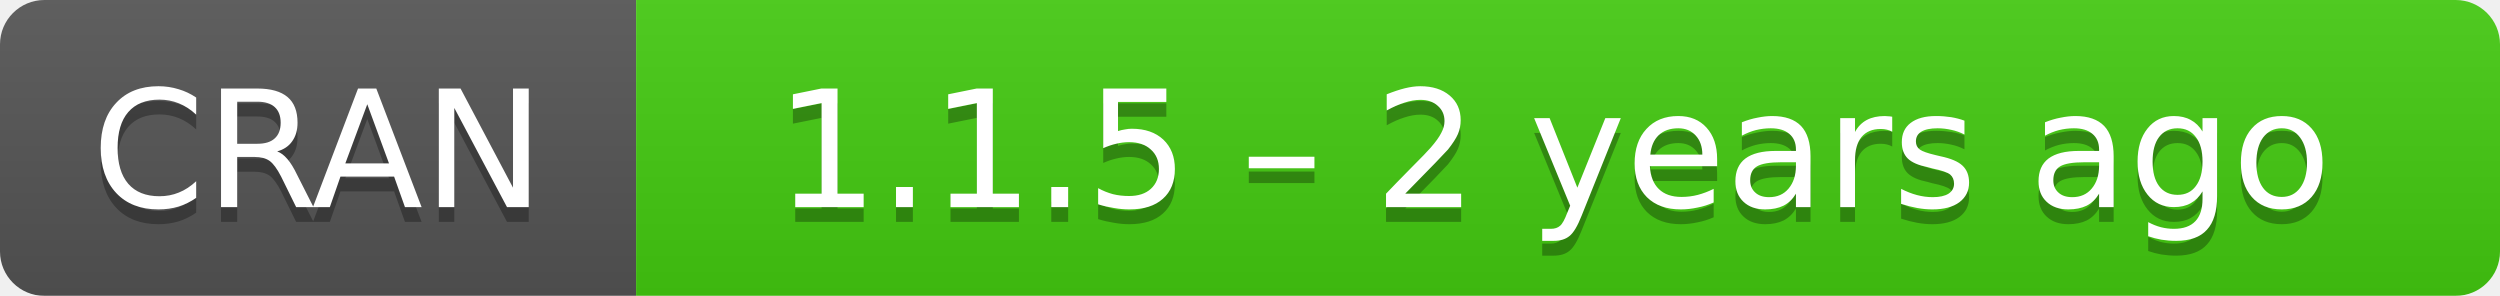
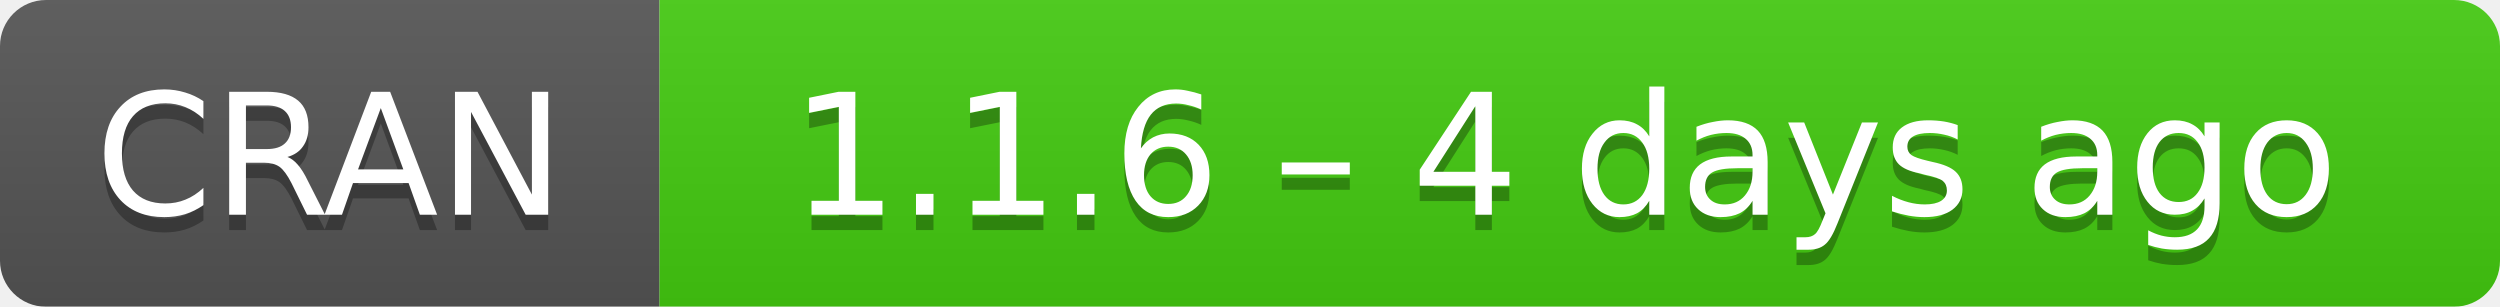
- <svg xmlns="http://www.w3.org/2000/svg" width="169" height="20" aria-label="CRAN 1.1.5 – 2 years ago">
+ <svg xmlns="http://www.w3.org/2000/svg" width="163" height="20" aria-label="CRAN 1.1.6 – 4 days ago">
  <linearGradient id="b" x2="0" y2="100%">
    <stop offset="0" stop-color="#bbb" stop-opacity=".1" />
    <stop offset="1" stop-opacity=".1" />
  </linearGradient>
  <mask id="a">
-     <rect width="169" height="20" rx="3" fill="#fff" />
+     <rect width="163" height="20" rx="3" fill="#fff" />
  </mask>
  <g mask="url(#a)">
    <path fill="#555" d="M0 0h43v20H0z" />
-     <path fill="#4c1" d="M43 0h147v20H43z" />
-     <path fill="url(#b)" d="M0 0h169v20H0z" />
+     <path fill="#4c1" d="M43 0h141v20H43z" />
+     <path fill="url(#b)" d="M0 0h163v20H0z" />
  </g>
  <g fill="#fff" text-anchor="middle" font-family="DejaVu Sans,Verdana,Geneva,sans-serif" font-size="11">
    <text x="21.5" y="15" fill="#010101" fill-opacity=".3">
      CRAN
    </text>
    <text x="21.5" y="14">
      CRAN
    </text>
-     <text x="105" y="15" fill="#010101" fill-opacity=".3">
-       1.1.5 – 2 years ago
+     <text x="102" y="15" fill="#010101" fill-opacity=".3">
+       1.1.6 – 4 days ago
    </text>
-     <text x="105" y="14">
-       1.1.5 – 2 years ago
+     <text x="102" y="14">
+       1.1.6 – 4 days ago
    </text>
  </g>
</svg>
